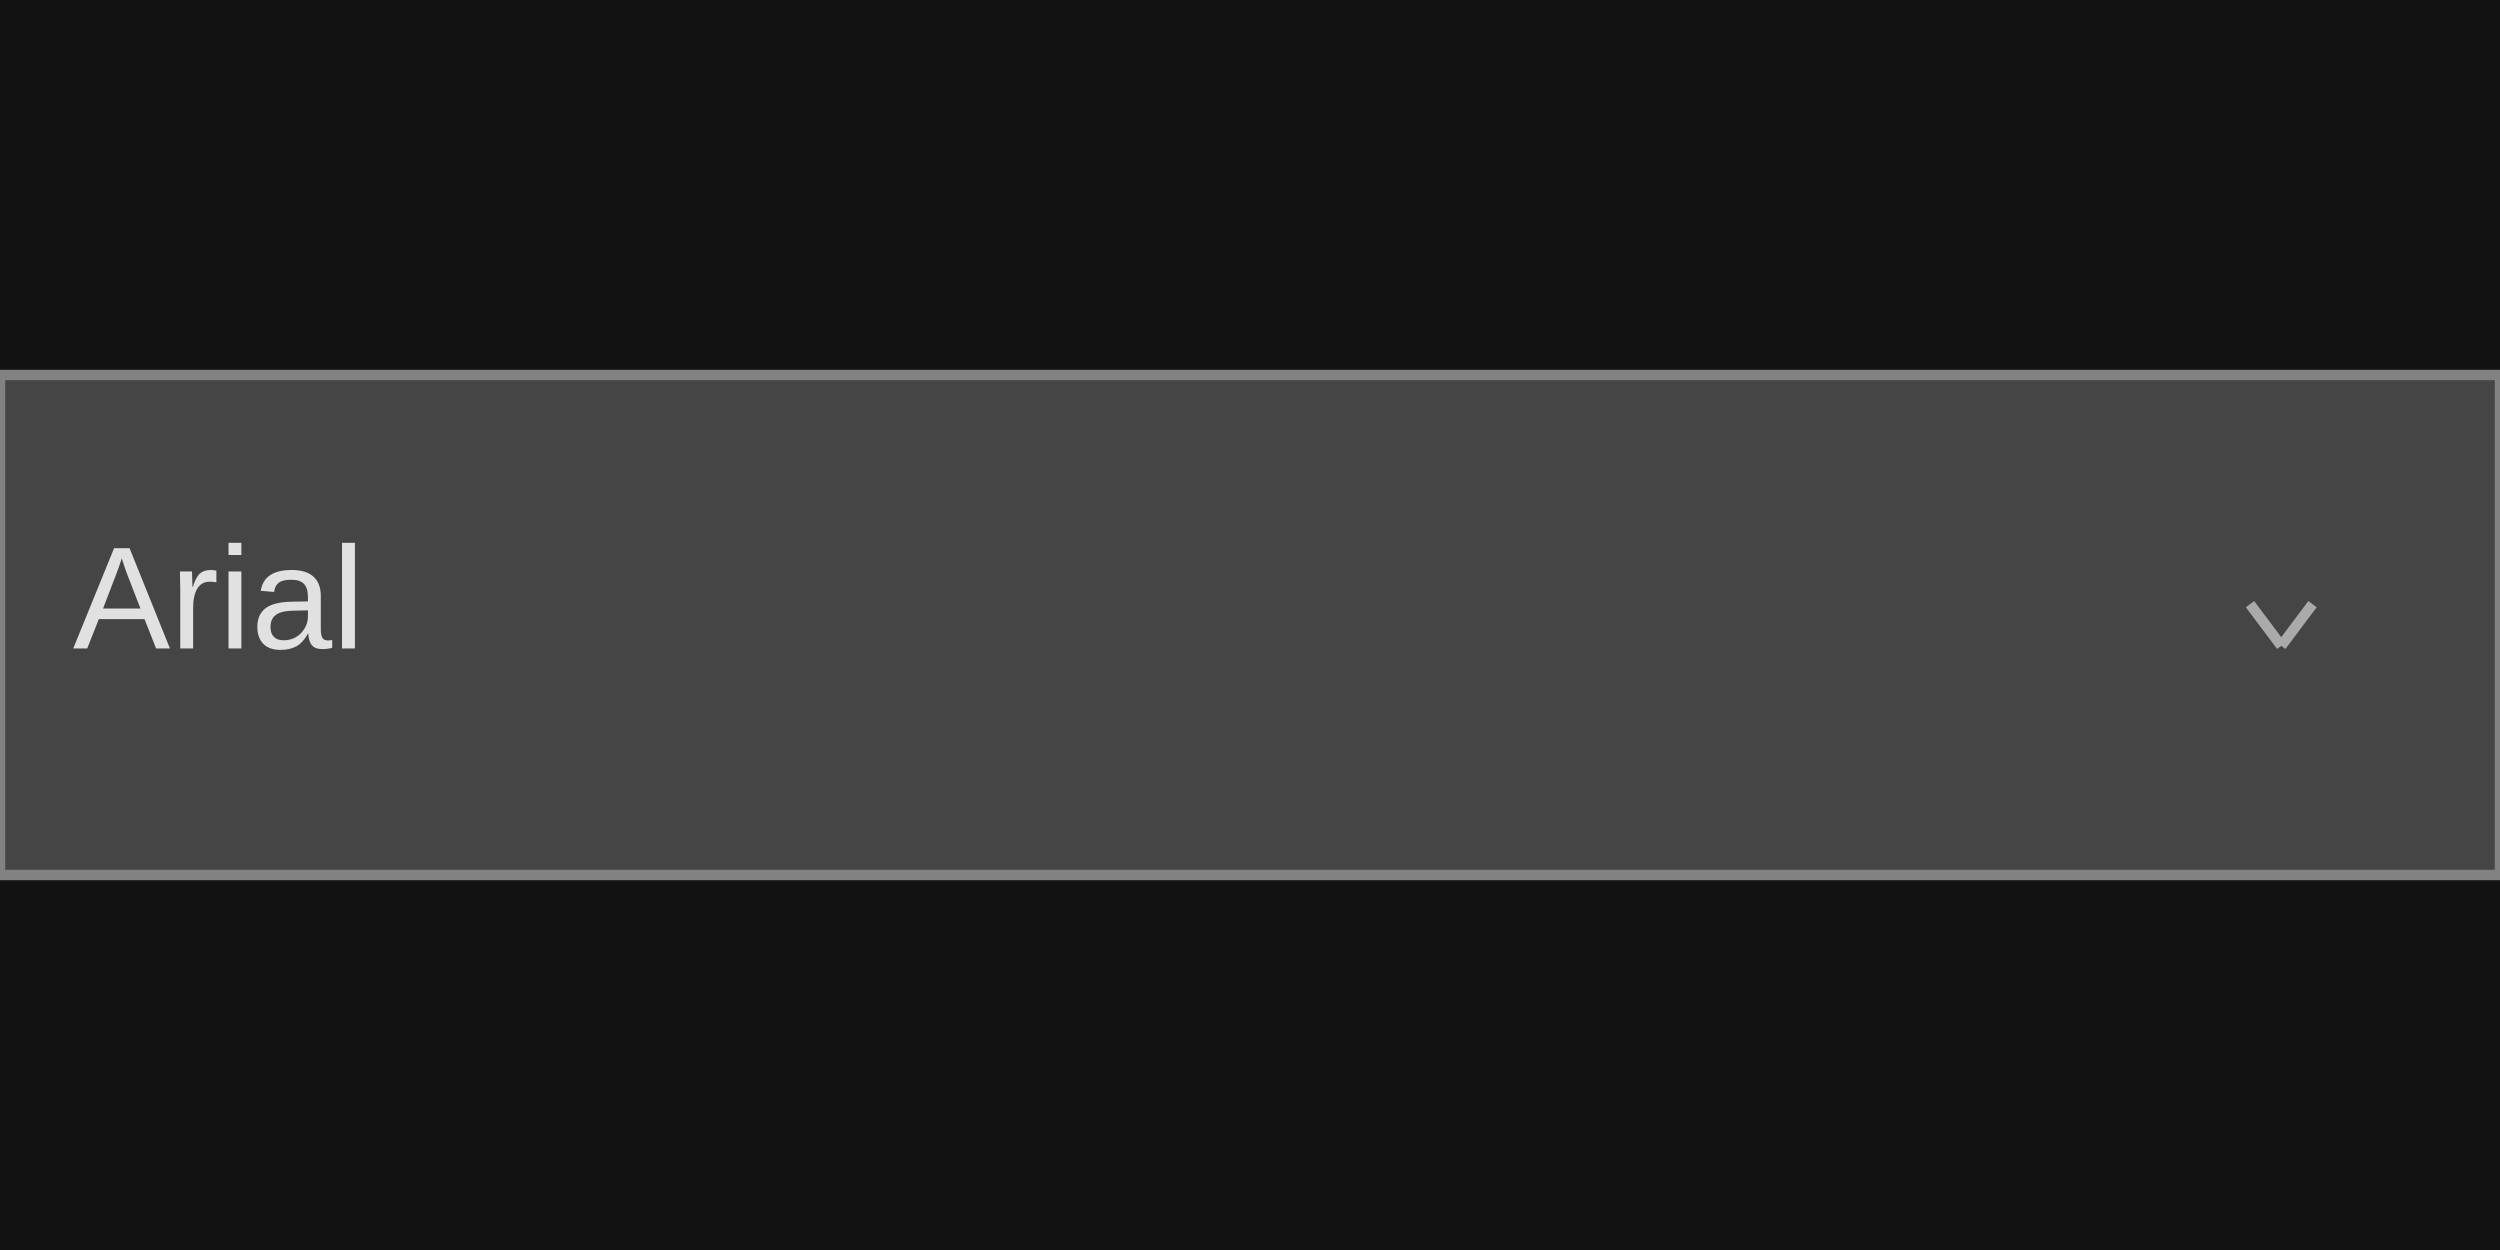
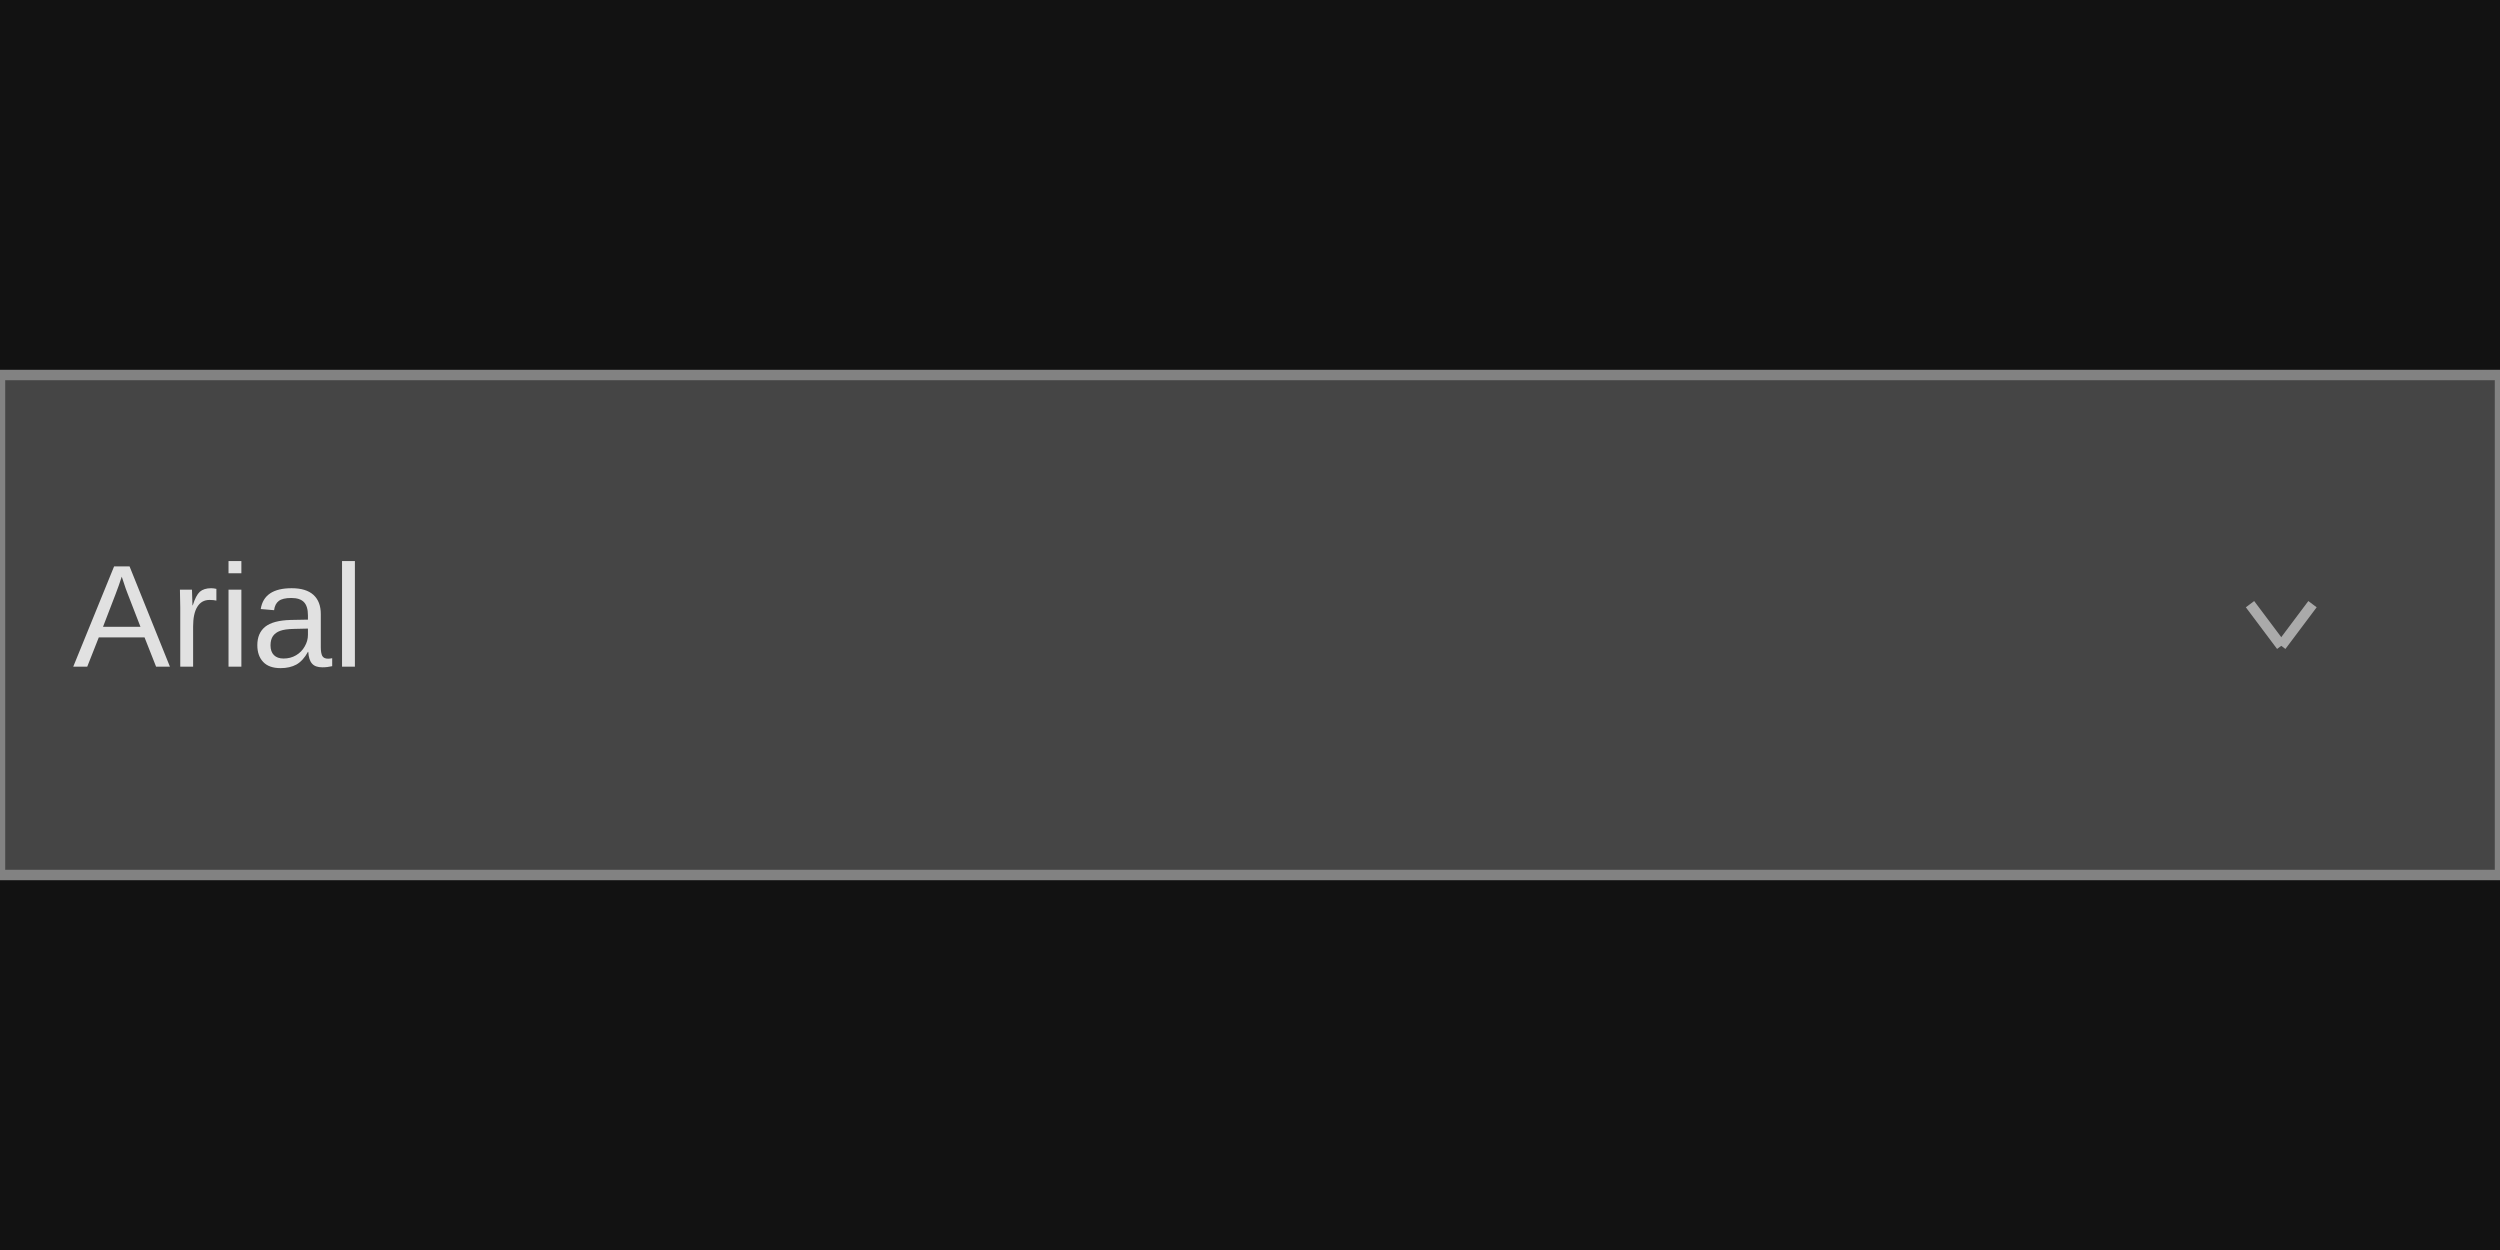
<svg xmlns="http://www.w3.org/2000/svg" width="240" height="120" viewBox="0 0 240 120">
  <rect x="0" y="0" width="240" height="120" fill="rgba(18,18,18,1.00)" />
  <rect x="0" y="36" width="240" height="48" fill="rgba(69,69,69,1.00)" />
  <rect x="0" y="36" width="240" height="48" fill="none" stroke="rgba(130,130,130,1.00)" stroke-width="1" />
  <line x1="216" y1="58" x2="219" y2="62" stroke="rgba(170,170,170,1.00)" stroke-width="1" />
  <line x1="219" y1="62" x2="222" y2="58" stroke="rgba(170,170,170,1.00)" stroke-width="1" />
-   <text x="7" y="53" dominant-baseline="text-before-edge" font-family="Arial" font-size="14" font-style="normal" font-weight="400" fill="rgba(225,225,225,1.00)">Arial</text>
+   <text x="7" y="64" font-family="Arial" font-size="14" font-style="normal" font-weight="400" fill="rgba(225,225,225,1.00)">Arial</text>
</svg>
